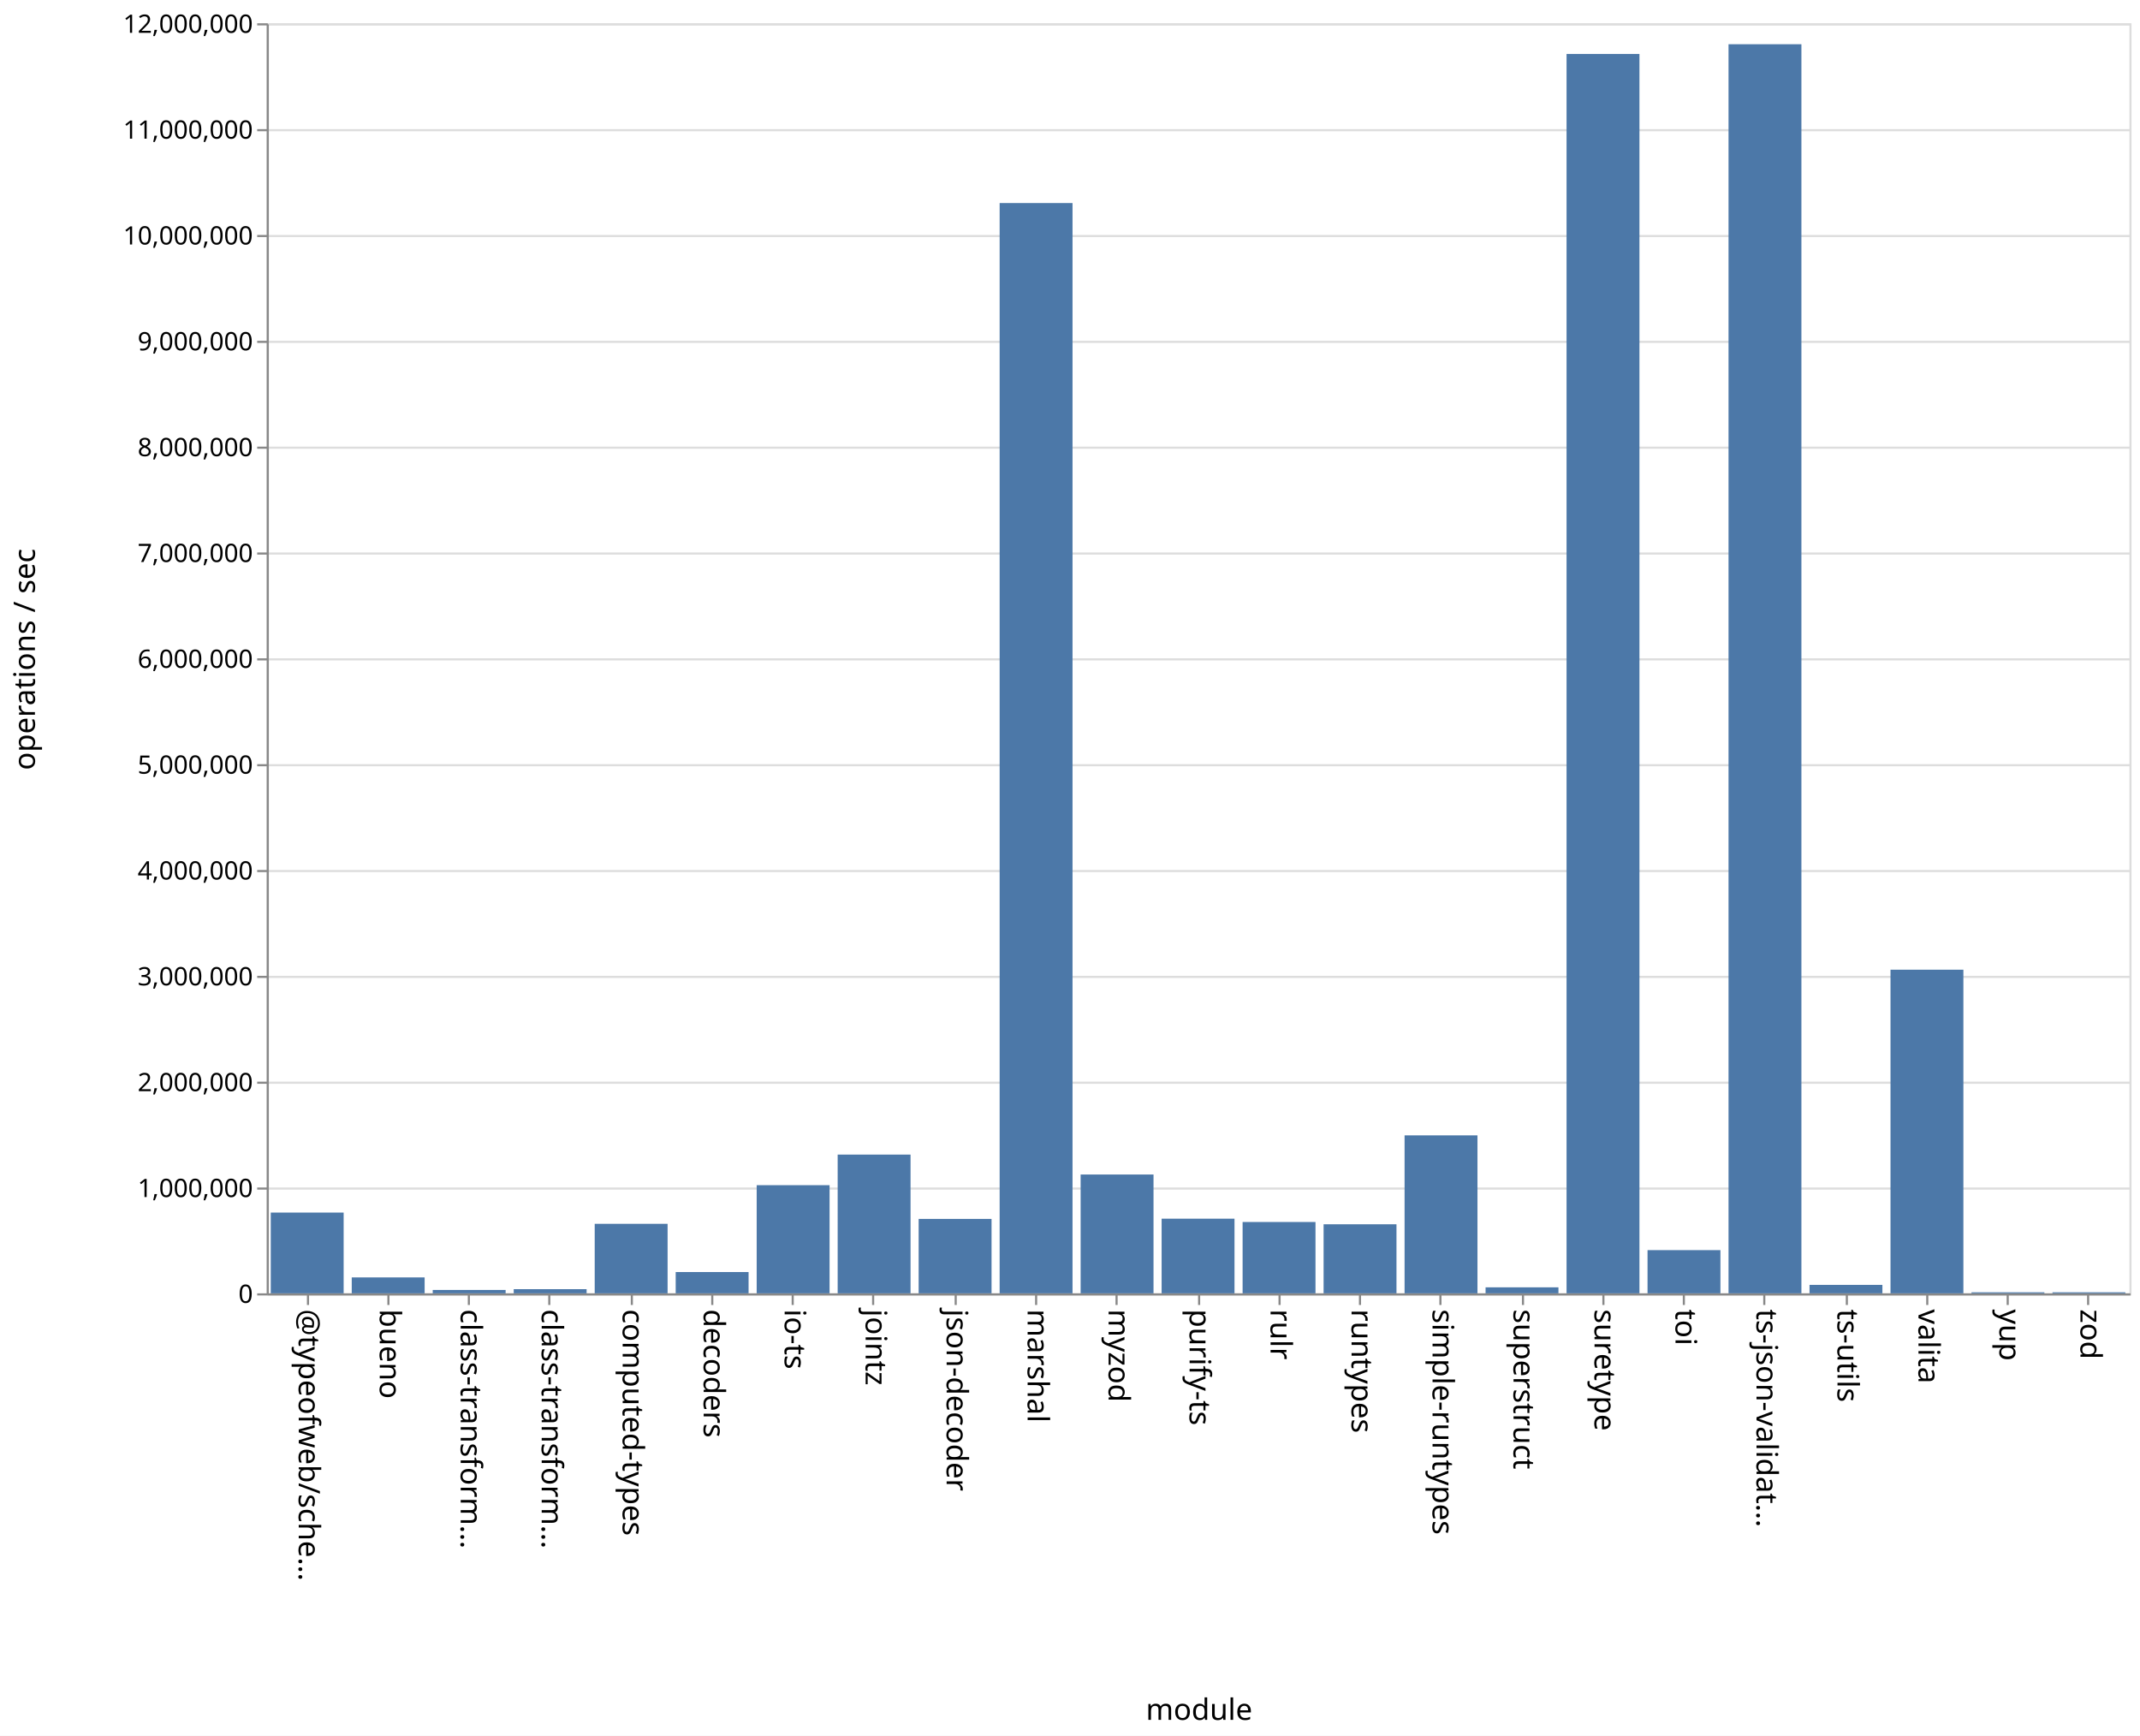
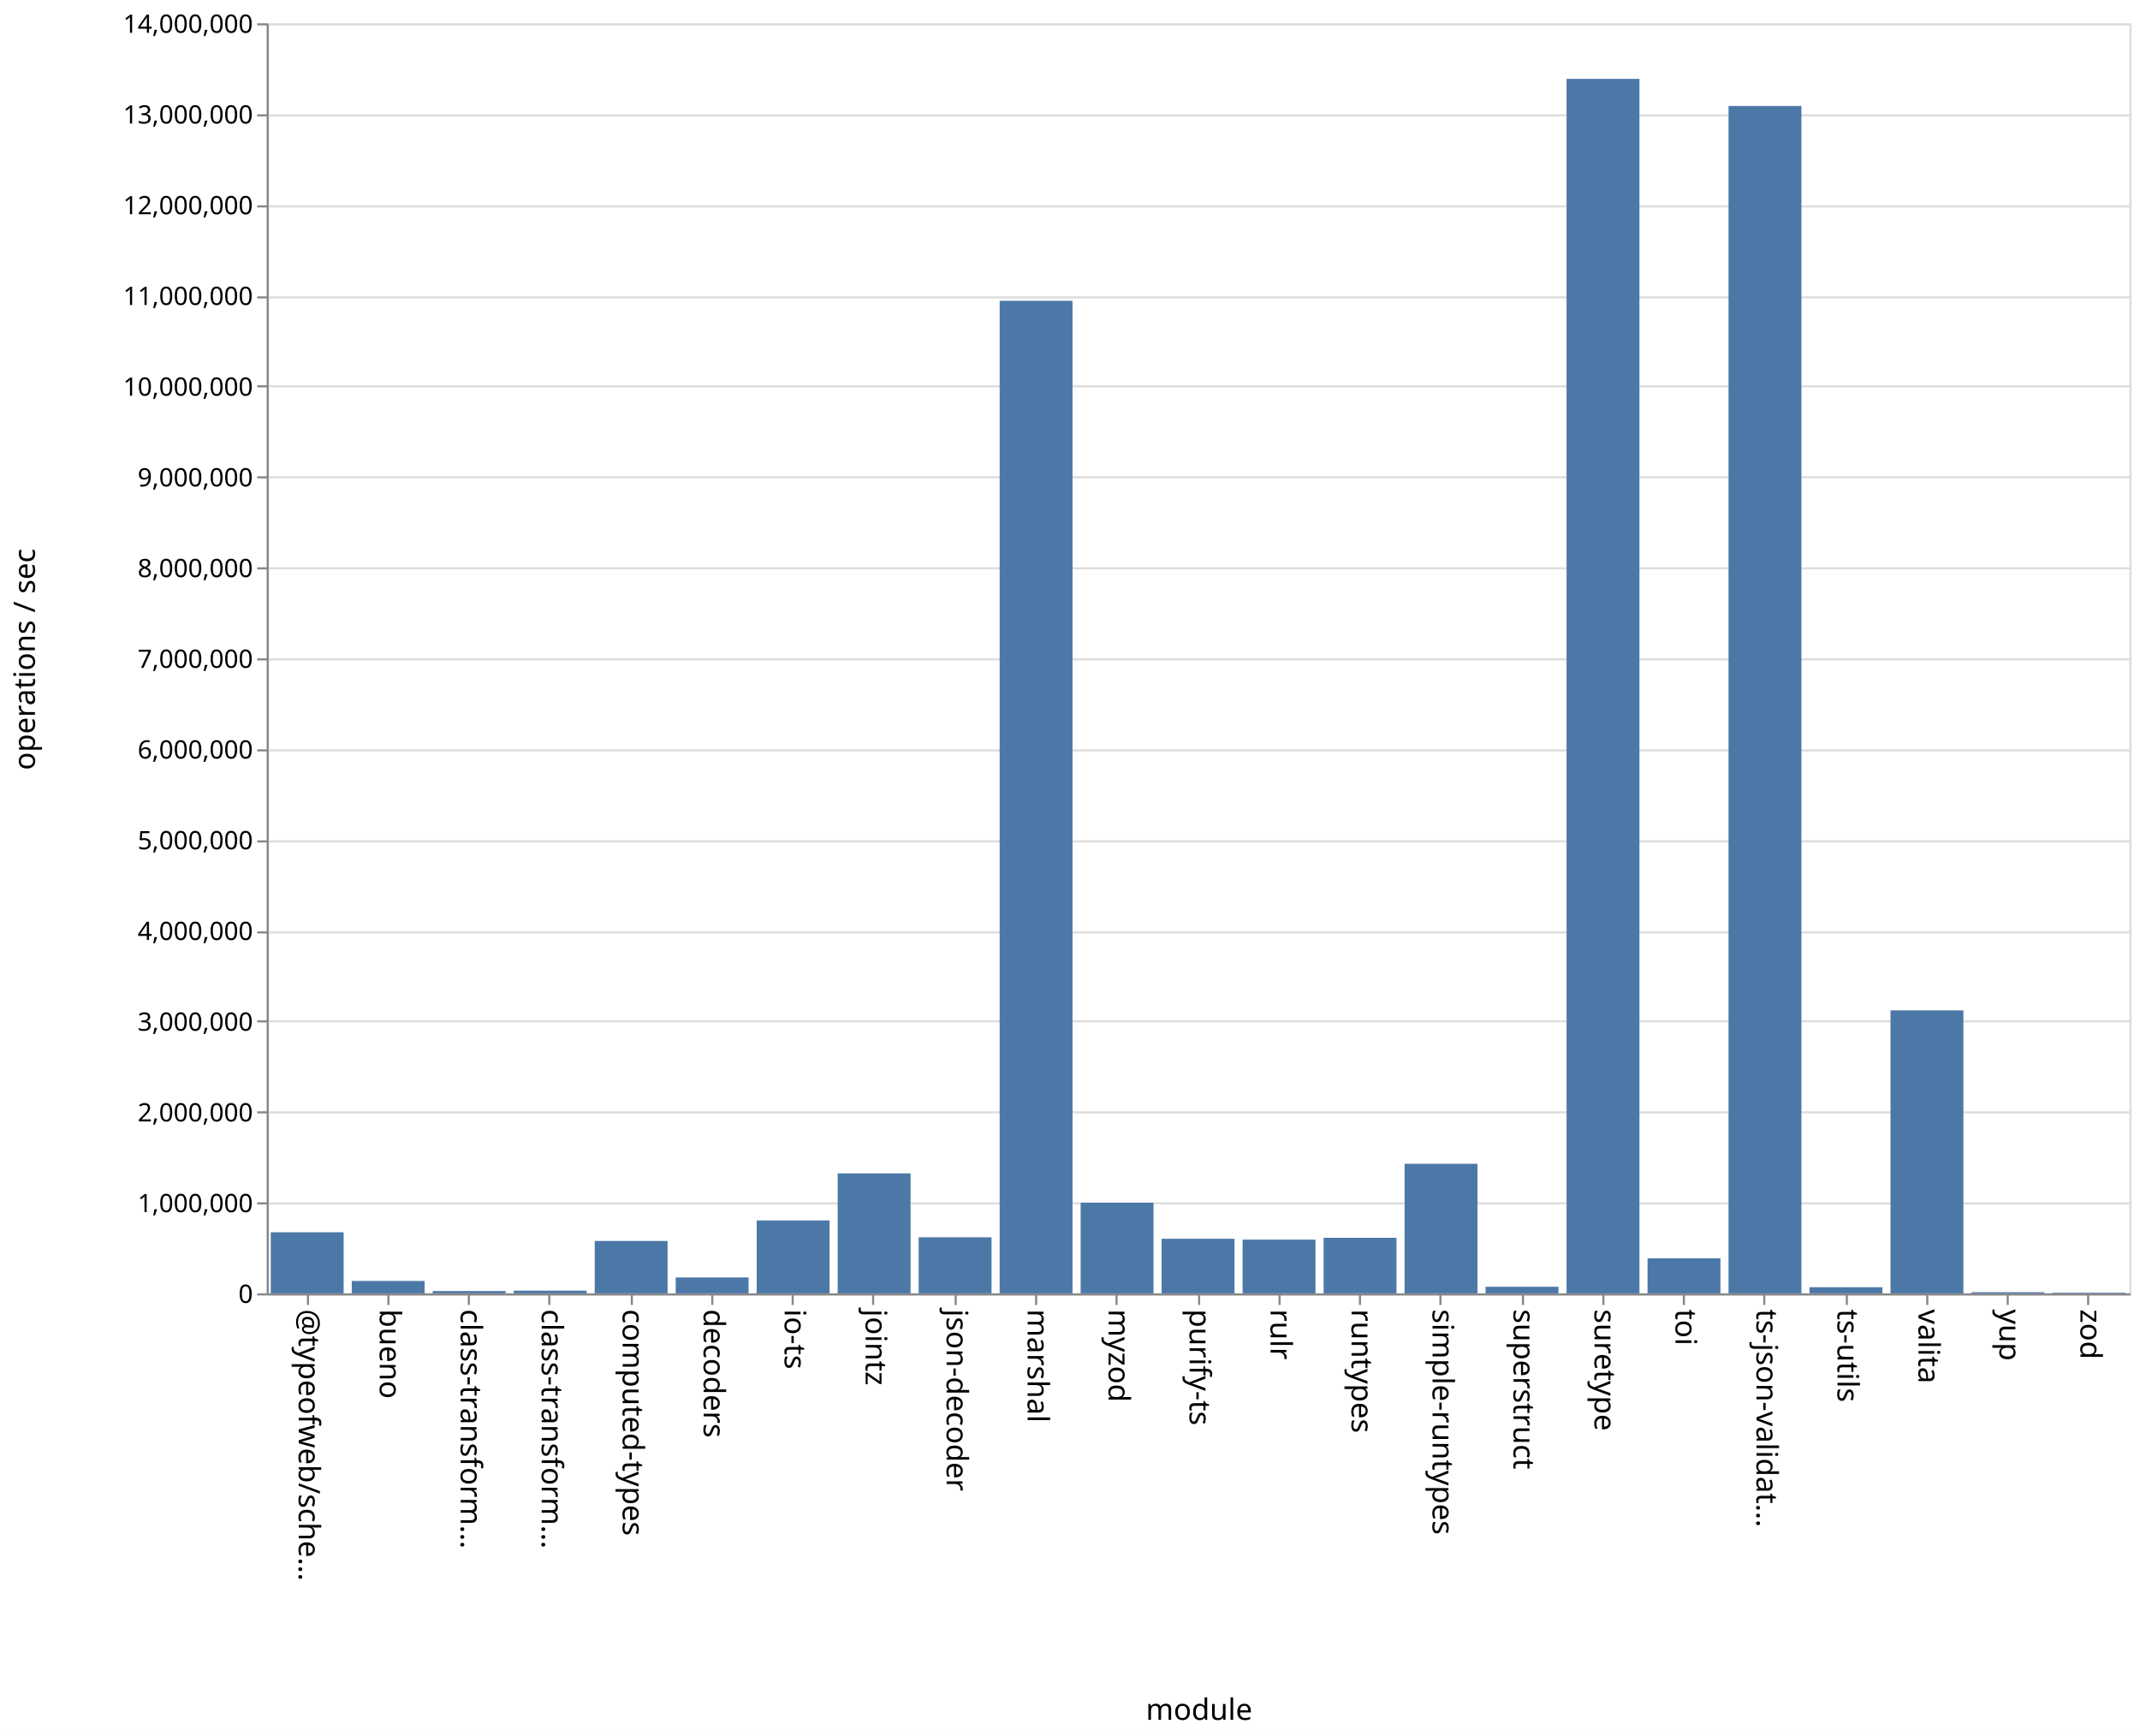
<svg xmlns="http://www.w3.org/2000/svg" class="marks" width="1011" height="820">
  <path fill="#fff" d="M0 0h1011v820H0z" />
  <g class="mark-group role-frame root" aria-roledescription="group mark container" fill="none" stroke-miterlimit="10">
    <path class="background" aria-hidden="true" d="M126.5 11.5h880v600h-880z" stroke="#ddd" />
-     <g class="mark-group role-axis" aria-roledescription="axis" aria-label="Y-axis for a linear scale with values from 0 to 12,000,000">
+     <g class="mark-group role-axis" aria-roledescription="axis" aria-label="Y-axis for a linear scale with values from 0 to 14,000,000">
      <path class="background" aria-hidden="true" d="M126.5 11.5z" pointer-events="none" />
      <g class="mark-rule role-axis-grid" pointer-events="none" stroke="#ddd">
-         <path d="M126.5 611.5h880M126.5 561.5h880M126.5 511.5h880M126.5 461.5h880M126.5 411.5h880M126.5 361.5h880M126.5 311.5h880M126.5 261.5h880M126.5 211.5h880M126.5 161.5h880M126.5 111.5h880M126.5 61.5h880M126.5 11.5h880" />
+         <path d="M126.5 611.5h880M126.5 568.5h880M126.5 525.5h880M126.5 482.5h880M126.5 440.5h880M126.5 397.5h880M126.5 354.5h880M126.5 311.5h880M126.5 268.5h880M126.5 225.5h880M126.5 182.5h880M126.5 140.5h880M126.5 97.5h880M126.5 54.5h880M126.5 11.5h880" />
      </g>
    </g>
    <g class="mark-group role-axis" aria-roledescription="axis" aria-label="X-axis titled 'module' for a discrete scale with 23 values: @typeofweb/schema, bueno, class-transformer-validator-async, class-transformer-validator-sync, computed-types, ending with zod">
      <path class="background" aria-hidden="true" d="M126.5 611.5z" pointer-events="none" />
      <g class="mark-rule role-axis-tick" pointer-events="none" stroke="#888">
        <path d="M145.5 611.5v5M183.5 611.5v5M221.5 611.5v5M259.5 611.5v5M298.5 611.5v5M336.5 611.5v5M374.5 611.5v5M412.5 611.5v5M451.5 611.5v5M489.5 611.5v5M527.5 611.5v5M566.5 611.5v5M604.5 611.5v5M642.5 611.5v5M680.5 611.5v5M719.5 611.5v5M757.5 611.5v5M795.5 611.5v5M833.5 611.5v5M872.5 611.5v5M910.5 611.5v5M948.5 611.5v5M986.5 611.5v5" />
      </g>
      <g class="mark-text role-axis-label" pointer-events="none" font-family="sans-serif" font-size="14" fill="#000">
        <text transform="rotate(90 -238.685 379.815)">@typeofweb/sche…</text>
        <text transform="rotate(90 -219.554 398.946)">bueno</text>
        <text transform="rotate(90 -200.424 418.076)">class-transform…</text>
        <text transform="rotate(90 -181.293 437.207)">class-transform…</text>
        <text transform="rotate(90 -162.163 456.337)">computed-types</text>
        <text transform="rotate(90 -143.033 475.467)">decoders</text>
        <text transform="rotate(90 -123.902 494.598)">io-ts</text>
        <text transform="rotate(90 -104.772 513.728)">jointz</text>
        <text transform="rotate(90 -85.641 532.859)">json-decoder</text>
        <text transform="rotate(90 -66.51 551.99)">marshal</text>
        <text transform="rotate(90 -47.38 571.12)">myzod</text>
        <text transform="rotate(90 -28.25 590.25)">purify-ts</text>
        <text transform="rotate(90 -9.12 609.38)">rulr</text>
        <text transform="rotate(90 10.01 628.51)">runtypes</text>
        <text transform="rotate(90 29.141 647.641)">simple-runtypes</text>
        <text transform="rotate(90 48.272 666.772)">superstruct</text>
        <text transform="rotate(90 67.402 685.902)">suretype</text>
        <text transform="rotate(90 86.533 705.033)">toi</text>
        <text transform="rotate(90 105.663 724.163)">ts-json-validat…</text>
        <text transform="rotate(90 124.793 743.293)">ts-utils</text>
        <text transform="rotate(90 143.924 762.424)">valita</text>
        <text transform="rotate(90 163.054 781.554)">yup</text>
        <text transform="rotate(90 182.185 800.685)">zod</text>
      </g>
      <path stroke="#888" d="M126.5 611.5h880" class="mark-rule role-axis-domain" pointer-events="none" />
      <text text-anchor="middle" transform="translate(566.5 812.5)" font-family="sans-serif" font-size="14" fill="#000" class="mark-text role-axis-title" pointer-events="none">module</text>
    </g>
-     <g class="mark-group role-axis" aria-roledescription="axis" aria-label="Y-axis titled 'operations / sec' for a linear scale with values from 0 to 12,000,000">
+     <g class="mark-group role-axis" aria-roledescription="axis" aria-label="Y-axis titled 'operations / sec' for a linear scale with values from 0 to 14,000,000">
      <path class="background" aria-hidden="true" d="M126.5 11.5z" pointer-events="none" />
      <g class="mark-rule role-axis-tick" pointer-events="none" stroke="#888">
-         <path d="M126.5 611.5h-5M126.5 561.5h-5M126.5 511.5h-5M126.5 461.5h-5M126.5 411.5h-5M126.5 361.5h-5M126.5 311.5h-5M126.5 261.5h-5M126.5 211.5h-5M126.5 161.5h-5M126.5 111.5h-5M126.5 61.5h-5M126.5 11.5h-5" />
+         <path d="M126.5 611.5h-5M126.5 568.5h-5M126.5 525.5h-5M126.5 482.5h-5M126.5 440.5h-5M126.5 397.5h-5M126.5 354.5h-5M126.5 311.5h-5M126.5 268.5h-5M126.5 225.5h-5M126.5 182.5h-5M126.5 140.5h-5M126.5 97.5h-5M126.5 54.5h-5M126.5 11.5h-5" />
      </g>
      <g class="mark-text role-axis-label" pointer-events="none" text-anchor="end" font-family="sans-serif" font-size="12" fill="#000">
        <text transform="translate(119.5 615.5)">0</text>
-         <text transform="translate(119.5 565.5)">1,000,000</text>
-         <text transform="translate(119.5 515.5)">2,000,000</text>
-         <text transform="translate(119.5 465.5)">3,000,000</text>
-         <text transform="translate(119.5 415.5)">4,000,000</text>
-         <text transform="translate(119.5 365.5)">5,000,000</text>
-         <text transform="translate(119.5 315.5)">6,000,000</text>
-         <text transform="translate(119.5 265.5)">7,000,000</text>
-         <text transform="translate(119.5 215.5)">8,000,000</text>
-         <text transform="translate(119.5 165.5)">9,000,000</text>
-         <text transform="translate(119.5 115.5)">10,000,000</text>
-         <text transform="translate(119.5 65.5)">11,000,000</text>
-         <text transform="translate(119.5 15.5)">12,000,000</text>
+         <text transform="translate(119.5 572.643)">1,000,000</text>
+         <text transform="translate(119.5 529.786)">2,000,000</text>
+         <text transform="translate(119.5 486.929)">3,000,000</text>
+         <text transform="translate(119.5 444.071)">4,000,000</text>
+         <text transform="translate(119.5 401.214)">5,000,000</text>
+         <text transform="translate(119.5 358.357)">6,000,000</text>
+         <text transform="translate(119.5 315.5)">7,000,000</text>
+         <text transform="translate(119.5 272.643)">8,000,000</text>
+         <text transform="translate(119.5 229.786)">9,000,000</text>
+         <text transform="translate(119.5 186.929)">10,000,000</text>
+         <text transform="translate(119.5 144.071)">11,000,000</text>
+         <text transform="translate(119.5 101.214)">12,000,000</text>
+         <text transform="translate(119.5 58.357)">13,000,000</text>
+         <text transform="translate(119.5 15.5)">14,000,000</text>
      </g>
      <path stroke="#888" d="M126.5 611.5v-600" class="mark-rule role-axis-domain" pointer-events="none" />
      <text text-anchor="middle" transform="rotate(-90 164 147.5)" font-family="sans-serif" font-size="14" fill="#000" class="mark-text role-axis-title" pointer-events="none">operations / sec</text>
    </g>
    <g class="mark-rect role-mark marks" aria-roledescription="rect mark container" fill="#4c78a8">
-       <path d="M166.174 603.47h34.435V611h-34.435zM204.435 609.417h34.435V611h-34.435zM242.696 609.031h34.434V611h-34.434zM280.957 578.148h34.434V611h-34.434zM319.217 600.93h34.435V611h-34.435zM357.478 559.905h34.435V611h-34.435zM395.74 545.45h34.434V611h-34.435zM434 575.842h34.435V611H434zM472.26 95.916h34.436V611H472.26zM510.522 554.863h34.435V611h-34.435zM548.783 575.742h34.434V611h-34.434zM587.043 577.282h34.435V611h-34.435zM625.304 578.36h34.435V611h-34.435zM663.565 536.375H698V611h-34.435zM701.826 608.156h34.435V611h-34.435zM740.087 25.493h34.435V611h-34.435zM778.348 590.584h34.435V611h-34.435zM816.609 20.9h34.434V611H816.61zM854.87 607.012h34.434V611H854.87zM127.913 572.856h34.435V611h-34.435zM893.13 458.107h34.435V611H893.13zM931.391 610.512h34.435V611h-34.435zM969.652 610.52h34.435v.48h-34.435z" />
+       <path d="M166.174 605.144h34.435V611h-34.435zM204.435 609.923h34.435V611h-34.435zM242.696 609.732h34.434V611h-34.434zM280.957 586.243h34.434V611h-34.434zM319.217 603.486h34.435V611h-34.435zM357.478 576.559h34.435V611h-34.435zM395.74 554.334h34.434V611h-34.435zM434 584.507h34.435V611H434zM472.26 142.099h34.436V611H472.26zM510.522 568.184h34.435V611h-34.435zM548.783 585.22h34.434V611h-34.434zM587.043 585.632h34.435V611h-34.435zM625.304 584.77h34.435V611h-34.435zM663.565 549.797H698V611h-34.435zM701.826 607.885h34.435V611h-34.435zM740.087 37.257h34.435V611h-34.435zM778.348 594.468h34.435V611h-34.435zM816.609 50.062h34.434V611H816.61zM854.87 608.1h34.434v2.9H854.87zM127.913 582.145h34.435V611h-34.435zM893.13 477.33h34.435V611H893.13zM931.391 610.454h34.435V611h-34.435zM969.652 610.687h34.435V611h-34.435z" />
    </g>
  </g>
</svg>
